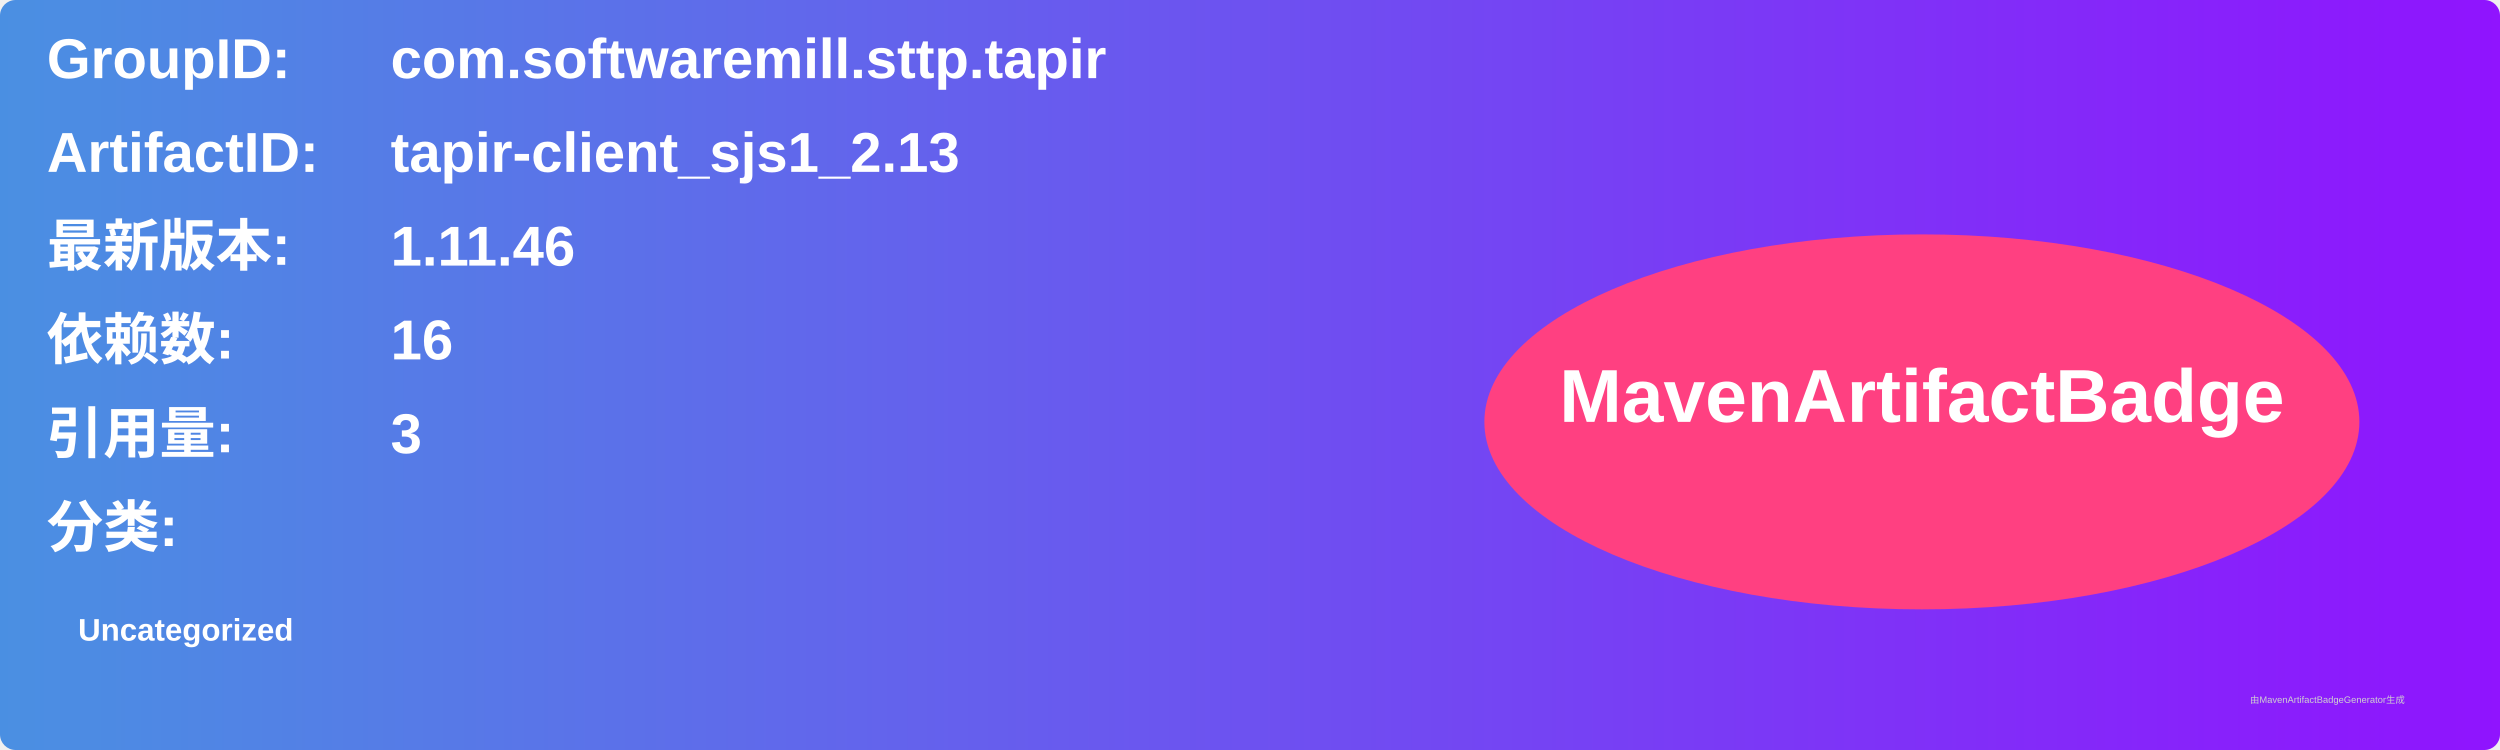
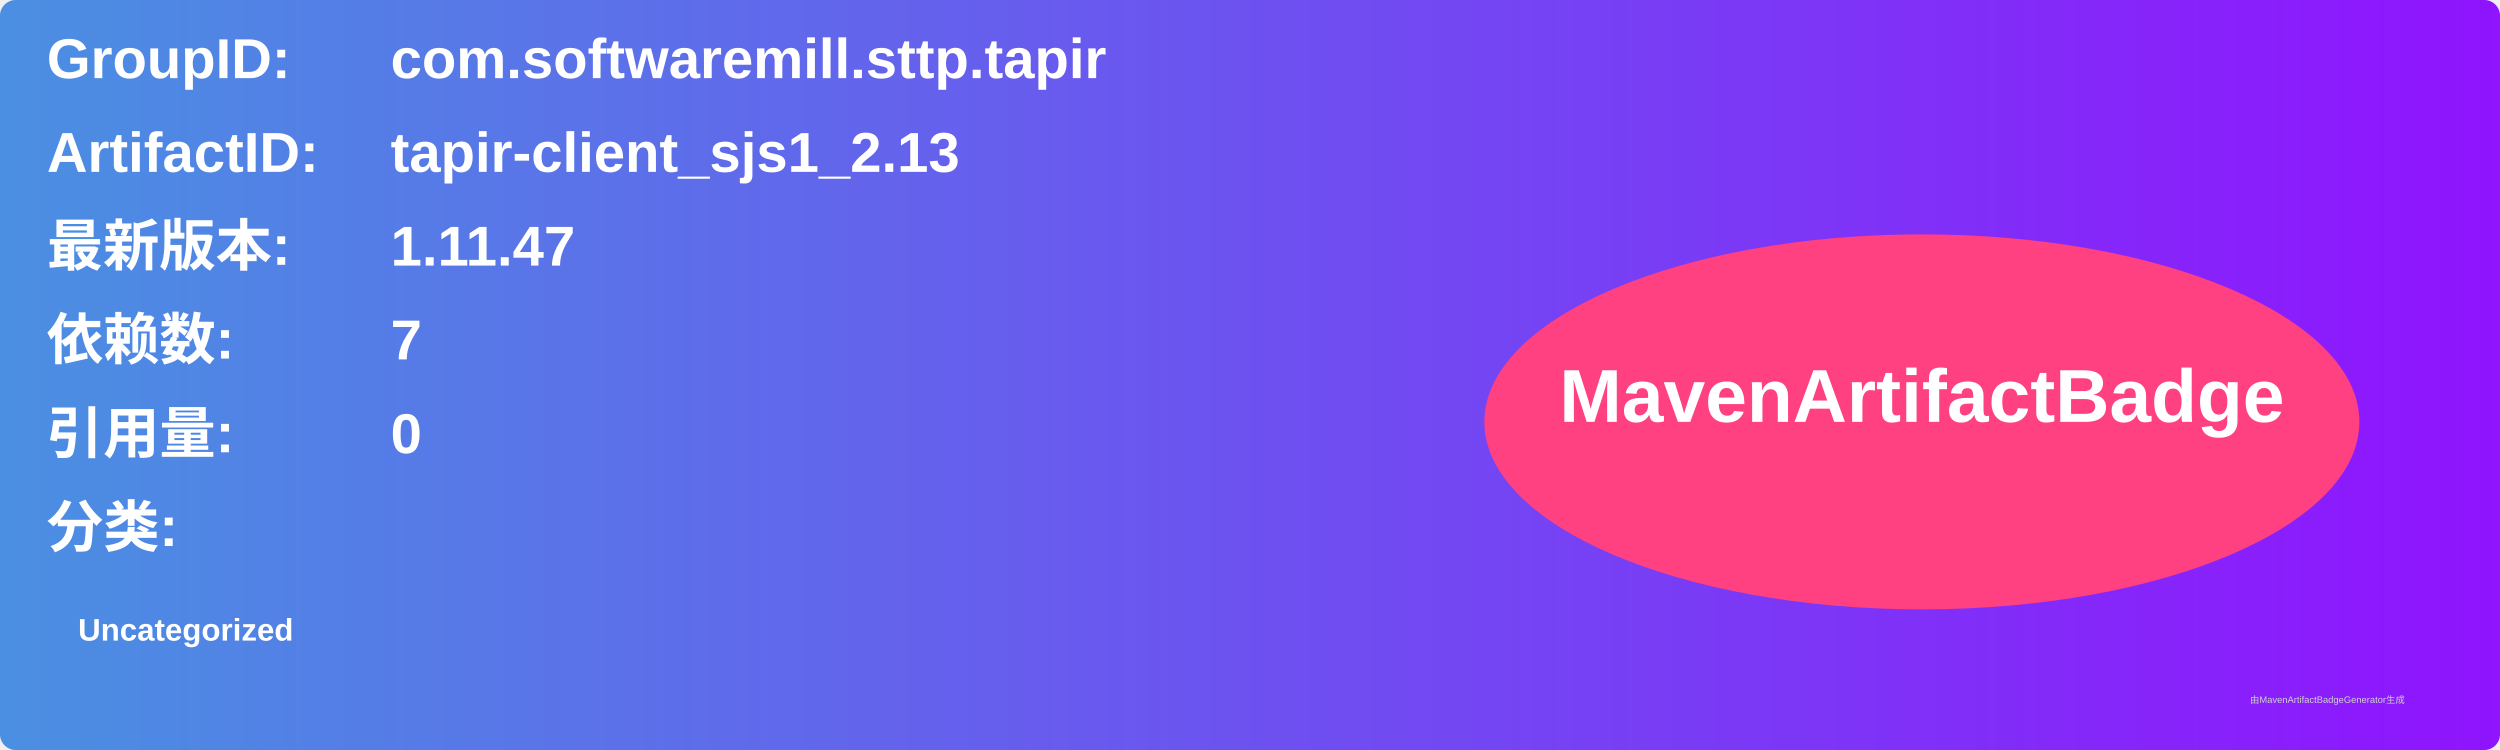
<svg xmlns="http://www.w3.org/2000/svg" width="800" height="240" viewBox="0 0 800 240">
  <linearGradient id="grad" x1="0%" y1="0%" x2="100%" y2="0%">
    <stop offset="0%" stop-color="#4a90e2" />
    <stop offset="100%" stop-color="#9013fe" />
  </linearGradient>
  <rect width="100%" height="100%" rx="5" ry="5" fill="url(#grad)" />
  <g transform="translate(15, 15)">
    <text x="0" y="10" font-family="Arial" font-size="18" fill="white" font-weight="bold" width="260">GroupID:</text>
    <text x="110" y="10" font-family="Arial" font-size="18" fill="white" font-weight="bold" width="460">com.softwaremill.sttp.tapir</text>
    <text x="0" y="40" font-family="Arial" font-size="18" fill="white" font-weight="bold" width="260">ArtifactID:</text>
    <text x="110" y="40" font-family="Arial" font-size="18" fill="white" font-weight="bold" width="460">tapir-client_sjs1_2.13</text>
    <text x="0" y="70" font-family="Arial" font-size="18" fill="white" font-weight="bold">最新版本:</text>
    <text x="110" y="70" font-family="Arial" font-size="18" fill="white" font-weight="bold">
-       <tspan font-weight="bold">1.11.46</tspan>
+       <tspan font-weight="bold">1.11.47</tspan>
    </text>
    <text x="0" y="100" font-family="Arial" font-size="18" fill="white" font-weight="bold">依赖数: </text>
    <text x="110" y="100" font-family="Arial" font-size="18" fill="white">
-       <tspan font-weight="bold">16</tspan>
+       <tspan font-weight="bold">7</tspan>
    </text>
    <text x="0" y="130" font-family="Arial" font-size="18" fill="white" font-weight="bold">引用量: </text>
    <text x="110" y="130" font-family="Arial" font-size="18" fill="white">
-       <tspan font-weight="bold">3</tspan>
+       <tspan font-weight="bold">0</tspan>
    </text>
    <text x="0" y="160" font-family="Arial" font-size="18" fill="white" font-weight="bold">分类:</text>
    <text x="10" y="190" font-family="Arial" font-size="10" fill="white">
      <tspan font-weight="bold">Uncategorized</tspan>
    </text>
    <ellipse cx="600" cy="120" rx="140" ry="60" fill="#ff4081" />
    <text x="600" y="120" text-anchor="middle" font-family="Arial" font-size="24" fill="white" font-weight="bold">MavenArtifactBadge</text>
  </g>
  <text x="720" y="225" font-family="Arial" font-size="3" fill="#d0d0d0">由MavenArtifactBadgeGenerator生成</text>
</svg>
